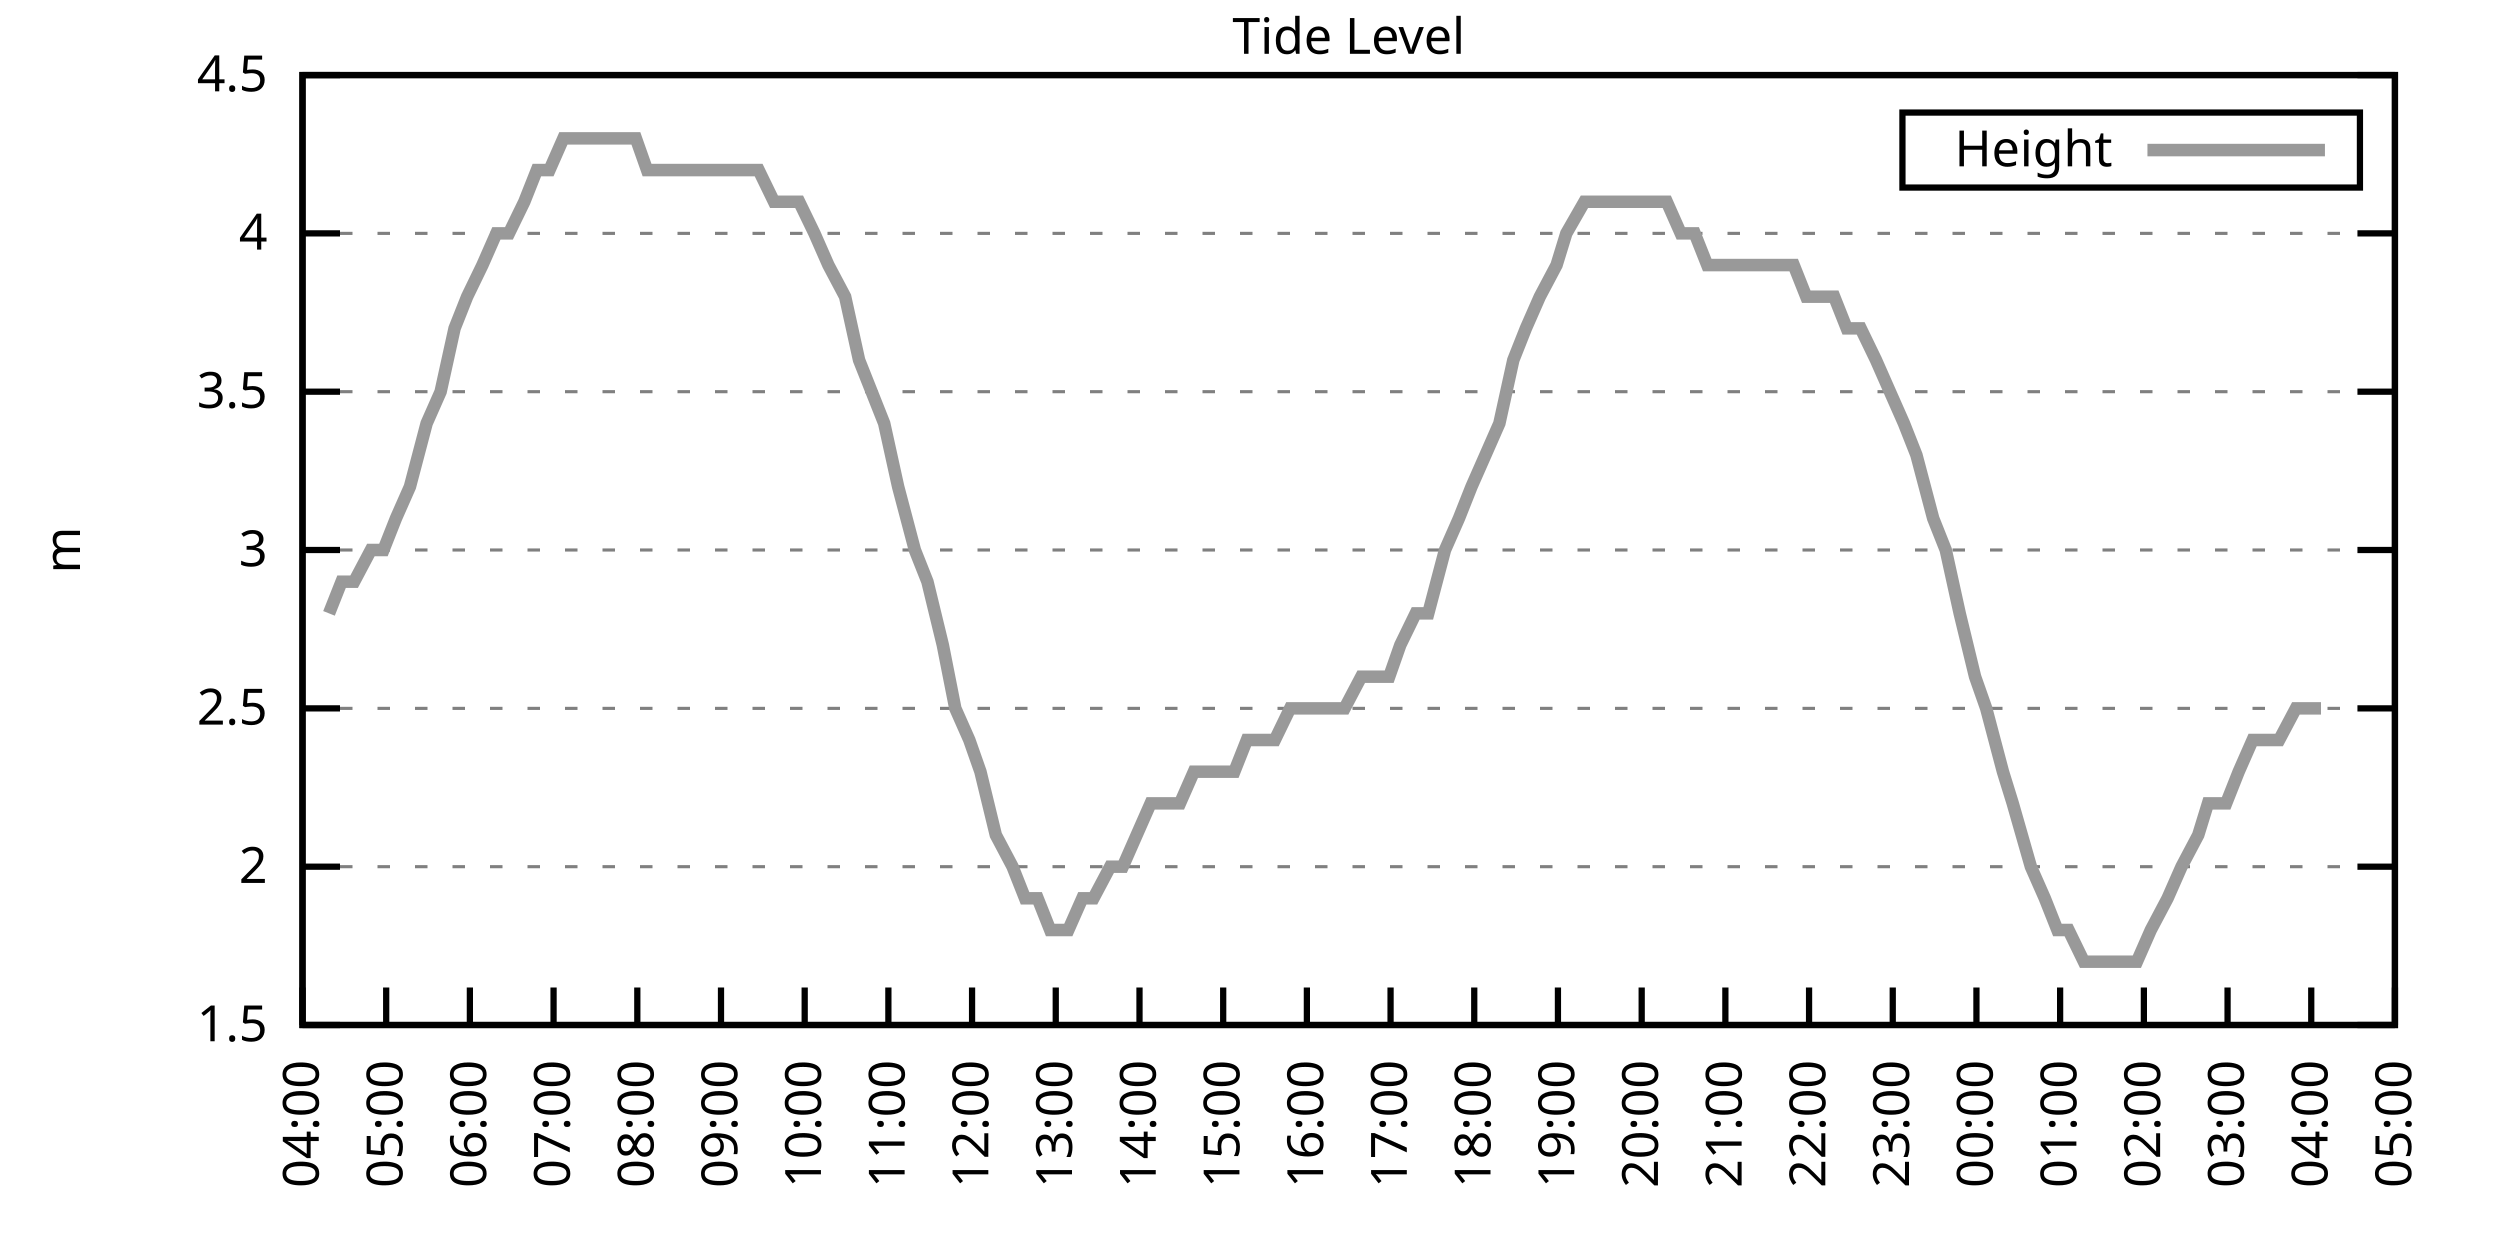
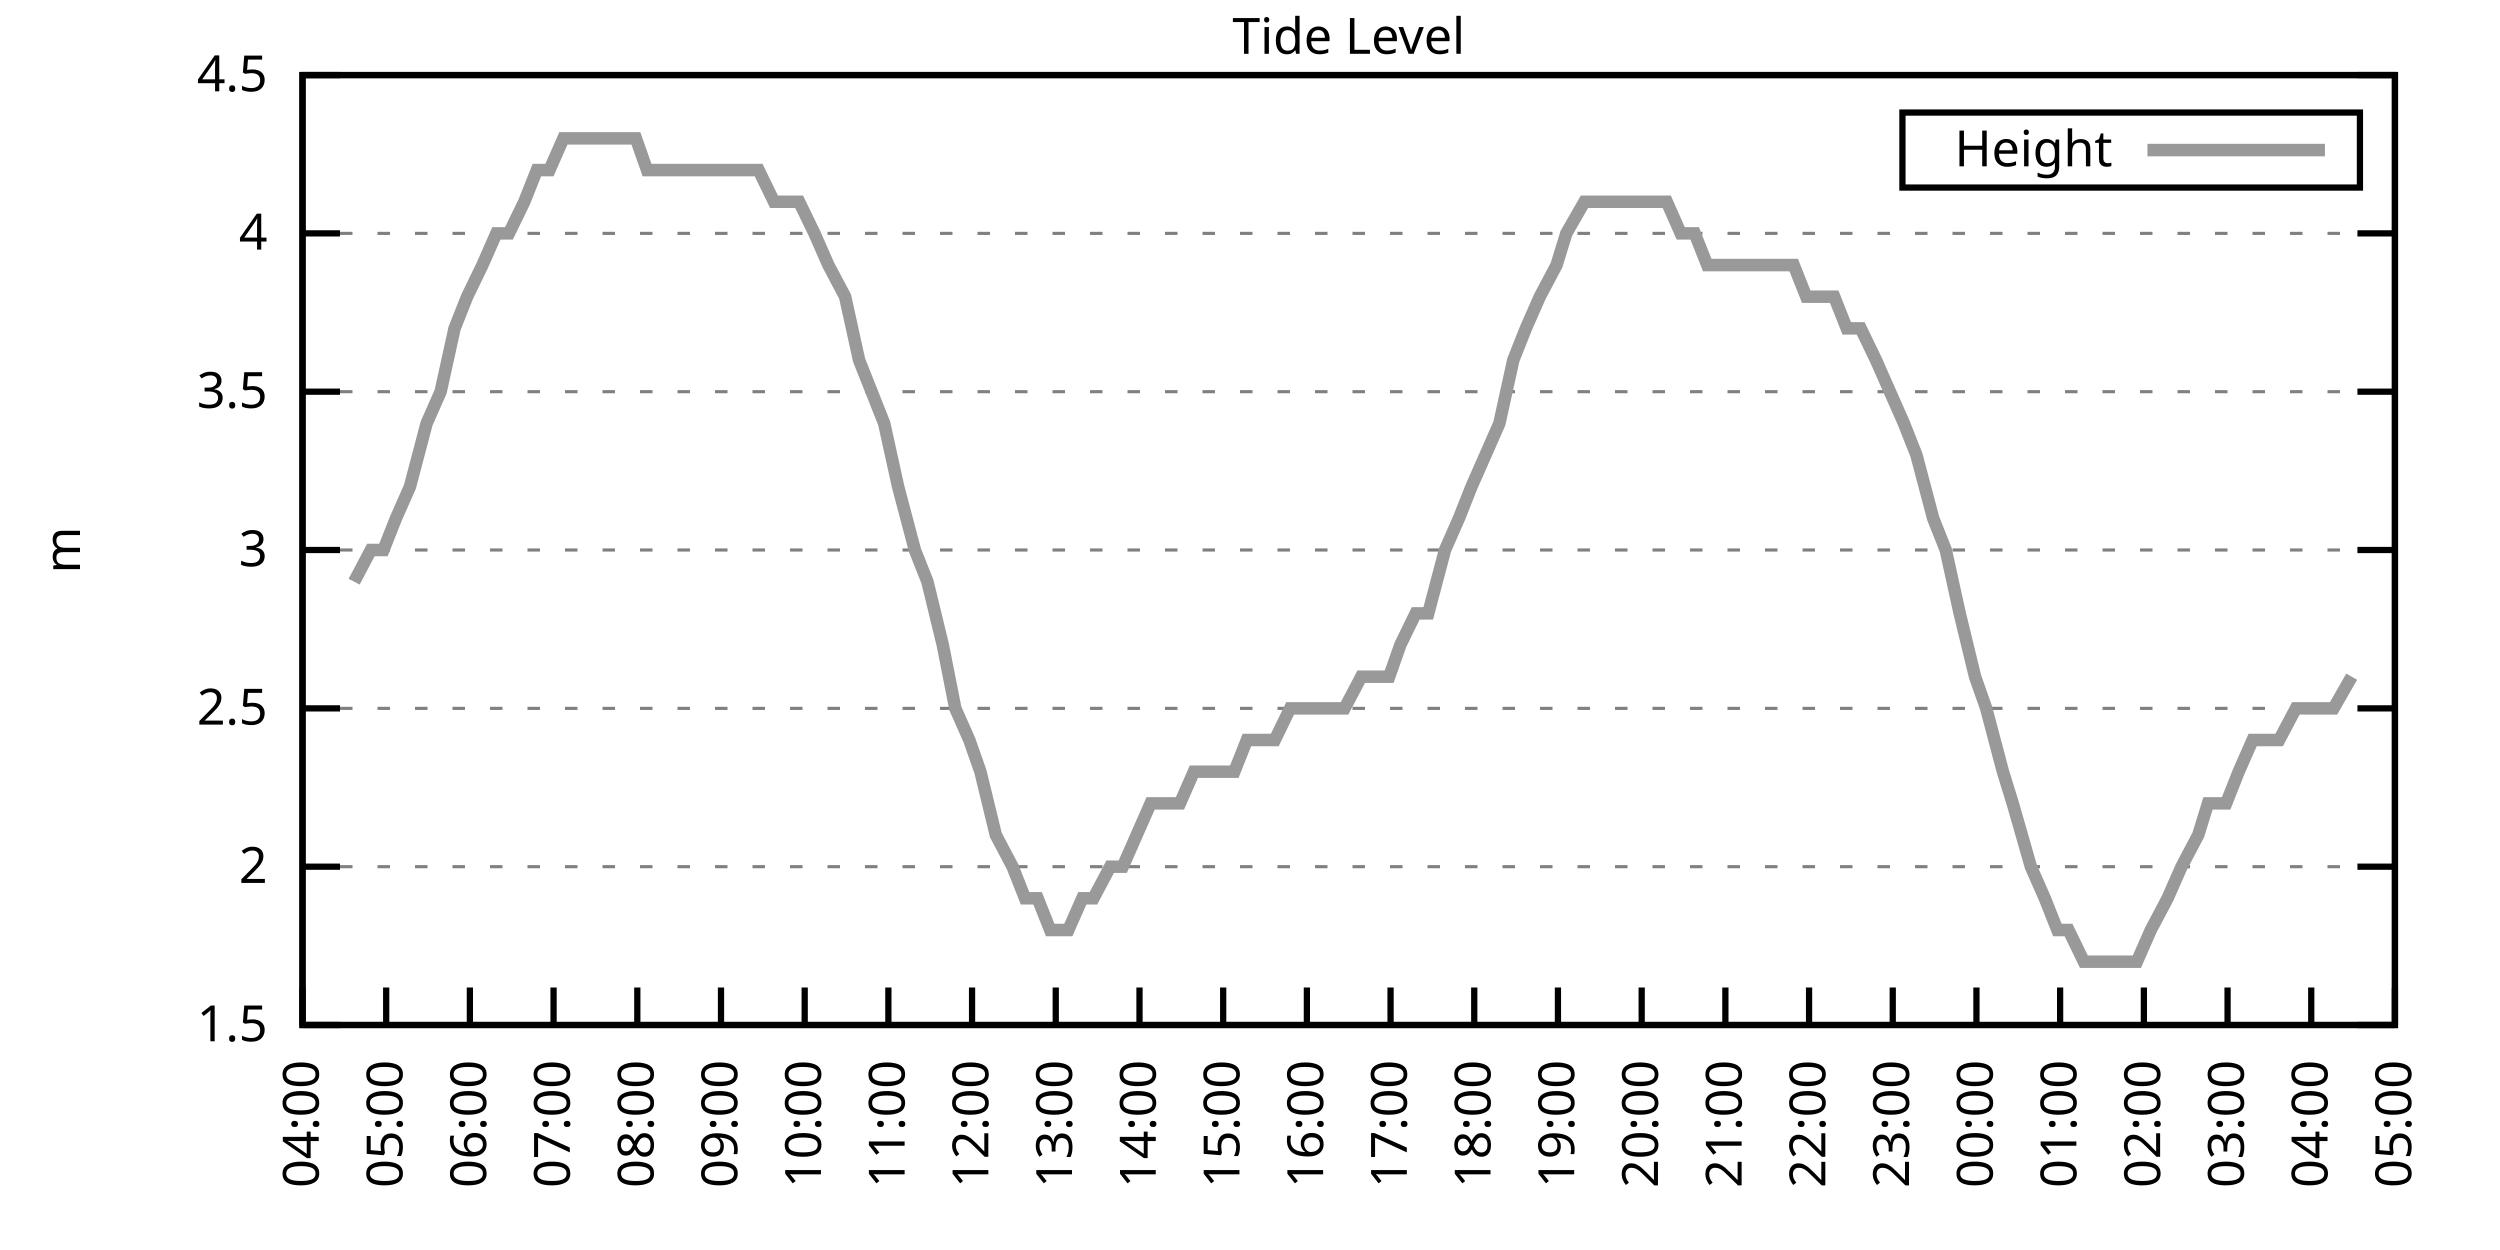
<svg xmlns="http://www.w3.org/2000/svg" xmlns:xlink="http://www.w3.org/1999/xlink" width="400" height="200" viewBox="0 0 400 200">
  <g id="gnuplot_canvas">
    <rect x="0" y="0" width="400" height="200" fill="none" />
    <defs>
      <circle id="gpDot" r="0.5" stroke-width="0.5" stroke="currentColor" />
      <path id="gpPt0" stroke-width="0.333" stroke="currentColor" d="M-1,0 h2 M0,-1 v2" />
      <path id="gpPt1" stroke-width="0.333" stroke="currentColor" d="M-1,-1 L1,1 M1,-1 L-1,1" />
      <path id="gpPt2" stroke-width="0.333" stroke="currentColor" d="M-1,0 L1,0 M0,-1 L0,1 M-1,-1 L1,1 M-1,1 L1,-1" />
      <rect id="gpPt3" stroke-width="0.333" stroke="currentColor" x="-1" y="-1" width="2" height="2" />
      <rect id="gpPt4" stroke-width="0.333" stroke="currentColor" fill="currentColor" x="-1" y="-1" width="2" height="2" />
      <circle id="gpPt5" stroke-width="0.333" stroke="currentColor" cx="0" cy="0" r="1" />
      <use xlink:href="#gpPt5" id="gpPt6" fill="currentColor" stroke="none" />
      <path id="gpPt7" stroke-width="0.333" stroke="currentColor" d="M0,-1.33 L-1.33,0.67 L1.33,0.67 z" />
      <use xlink:href="#gpPt7" id="gpPt8" fill="currentColor" stroke="none" />
      <use xlink:href="#gpPt7" id="gpPt9" stroke="currentColor" transform="rotate(180)" />
      <use xlink:href="#gpPt9" id="gpPt10" fill="currentColor" stroke="none" />
      <use xlink:href="#gpPt3" id="gpPt11" stroke="currentColor" transform="rotate(45)" />
      <use xlink:href="#gpPt11" id="gpPt12" fill="currentColor" stroke="none" />
      <path id="gpPt13" stroke-width="0.333" stroke="currentColor" d="M0,1.330 L1.265,0.411 L0.782,-1.067 L-0.782,-1.076 L-1.265,0.411 z" />
      <use xlink:href="#gpPt13" id="gpPt14" fill="currentColor" stroke="none" />
      <filter id="textbox" filterUnits="objectBoundingBox" x="0" y="0" height="1" width="1">
        <feFlood flood-color="white" flood-opacity="1" result="bgnd" />
        <feComposite in="SourceGraphic" in2="bgnd" operator="atop" />
      </filter>
      <filter id="greybox" filterUnits="objectBoundingBox" x="0" y="0" height="1" width="1">
        <feFlood flood-color="lightgrey" flood-opacity="1" result="grey" />
        <feComposite in="SourceGraphic" in2="grey" operator="atop" />
      </filter>
    </defs>
    <g fill="none" color="white" stroke="currentColor" stroke-width="1.00" stroke-linecap="butt" stroke-linejoin="miter">
</g>
    <g fill="none" color="black" stroke="currentColor" stroke-width="1.00" stroke-linecap="butt" stroke-linejoin="miter">
      <g stroke="none" shape-rendering="crispEdges">
        <polygon fill="rgb(255, 255, 255)" points="48.40,164.00 383.18,164.00 383.18,12.02 48.40,12.02 " />
      </g>
    </g>
    <g fill="none" color="black" stroke="currentColor" stroke-width="1.00" stroke-linecap="butt" stroke-linejoin="miter">
</g>
    <g fill="none" color="black" stroke="black" stroke-width="0.50" stroke-linecap="butt" stroke-linejoin="miter">
</g>
    <g fill="none" color="gray" stroke="currentColor" stroke-width="0.50" stroke-linecap="butt" stroke-linejoin="miter">
      <path stroke="gray" stroke-dasharray="2,4" class="gridline" d="M48.40,164.00 L383.19,164.00  " />
    </g>
    <g fill="none" color="gray" stroke="gray" stroke-width="1.00" stroke-linecap="butt" stroke-linejoin="miter">
</g>
    <g fill="none" color="black" stroke="currentColor" stroke-width="1.00" stroke-linecap="butt" stroke-linejoin="miter">
      <path stroke="black" d="M48.40,164.00 L54.40,164.00 M383.19,164.00 L377.19,164.00  " />
      <g transform="translate(42.80,166.60)" stroke="none" fill="black" font-family="Sans" font-size="8.00" text-anchor="end">
        <text>
          <tspan font-family="Sans"> 1.5</tspan>
        </text>
      </g>
    </g>
    <g fill="none" color="black" stroke="currentColor" stroke-width="1.00" stroke-linecap="butt" stroke-linejoin="miter">
</g>
    <g fill="none" color="black" stroke="black" stroke-width="0.50" stroke-linecap="butt" stroke-linejoin="miter">
</g>
    <g fill="none" color="gray" stroke="currentColor" stroke-width="0.50" stroke-linecap="butt" stroke-linejoin="miter">
      <path stroke="gray" stroke-dasharray="2,4" class="gridline" d="M48.40,138.67 L383.19,138.67  " />
    </g>
    <g fill="none" color="gray" stroke="gray" stroke-width="1.00" stroke-linecap="butt" stroke-linejoin="miter">
</g>
    <g fill="none" color="black" stroke="currentColor" stroke-width="1.00" stroke-linecap="butt" stroke-linejoin="miter">
      <path stroke="black" d="M48.40,138.67 L54.40,138.67 M383.19,138.67 L377.19,138.67  " />
      <g transform="translate(42.80,141.27)" stroke="none" fill="black" font-family="Sans" font-size="8.00" text-anchor="end">
        <text>
          <tspan font-family="Sans"> 2</tspan>
        </text>
      </g>
    </g>
    <g fill="none" color="black" stroke="currentColor" stroke-width="1.00" stroke-linecap="butt" stroke-linejoin="miter">
</g>
    <g fill="none" color="black" stroke="black" stroke-width="0.50" stroke-linecap="butt" stroke-linejoin="miter">
</g>
    <g fill="none" color="gray" stroke="currentColor" stroke-width="0.50" stroke-linecap="butt" stroke-linejoin="miter">
      <path stroke="gray" stroke-dasharray="2,4" class="gridline" d="M48.40,113.34 L383.19,113.34  " />
    </g>
    <g fill="none" color="gray" stroke="gray" stroke-width="1.00" stroke-linecap="butt" stroke-linejoin="miter">
</g>
    <g fill="none" color="black" stroke="currentColor" stroke-width="1.00" stroke-linecap="butt" stroke-linejoin="miter">
      <path stroke="black" d="M48.40,113.34 L54.40,113.34 M383.19,113.34 L377.19,113.34  " />
      <g transform="translate(42.80,115.94)" stroke="none" fill="black" font-family="Sans" font-size="8.00" text-anchor="end">
        <text>
          <tspan font-family="Sans"> 2.5</tspan>
        </text>
      </g>
    </g>
    <g fill="none" color="black" stroke="currentColor" stroke-width="1.00" stroke-linecap="butt" stroke-linejoin="miter">
</g>
    <g fill="none" color="black" stroke="black" stroke-width="0.50" stroke-linecap="butt" stroke-linejoin="miter">
</g>
    <g fill="none" color="gray" stroke="currentColor" stroke-width="0.50" stroke-linecap="butt" stroke-linejoin="miter">
      <path stroke="gray" stroke-dasharray="2,4" class="gridline" d="M48.40,88.00 L383.19,88.00  " />
    </g>
    <g fill="none" color="gray" stroke="gray" stroke-width="1.00" stroke-linecap="butt" stroke-linejoin="miter">
</g>
    <g fill="none" color="black" stroke="currentColor" stroke-width="1.00" stroke-linecap="butt" stroke-linejoin="miter">
      <path stroke="black" d="M48.40,88.00 L54.40,88.00 M383.19,88.00 L377.19,88.00  " />
      <g transform="translate(42.80,90.60)" stroke="none" fill="black" font-family="Sans" font-size="8.00" text-anchor="end">
        <text>
          <tspan font-family="Sans"> 3</tspan>
        </text>
      </g>
    </g>
    <g fill="none" color="black" stroke="currentColor" stroke-width="1.00" stroke-linecap="butt" stroke-linejoin="miter">
</g>
    <g fill="none" color="black" stroke="black" stroke-width="0.50" stroke-linecap="butt" stroke-linejoin="miter">
</g>
    <g fill="none" color="gray" stroke="currentColor" stroke-width="0.50" stroke-linecap="butt" stroke-linejoin="miter">
      <path stroke="gray" stroke-dasharray="2,4" class="gridline" d="M48.40,62.67 L383.19,62.67  " />
    </g>
    <g fill="none" color="gray" stroke="gray" stroke-width="1.00" stroke-linecap="butt" stroke-linejoin="miter">
</g>
    <g fill="none" color="black" stroke="currentColor" stroke-width="1.00" stroke-linecap="butt" stroke-linejoin="miter">
      <path stroke="black" d="M48.40,62.67 L54.40,62.67 M383.19,62.67 L377.19,62.67  " />
      <g transform="translate(42.80,65.27)" stroke="none" fill="black" font-family="Sans" font-size="8.00" text-anchor="end">
        <text>
          <tspan font-family="Sans"> 3.5</tspan>
        </text>
      </g>
    </g>
    <g fill="none" color="black" stroke="currentColor" stroke-width="1.00" stroke-linecap="butt" stroke-linejoin="miter">
</g>
    <g fill="none" color="black" stroke="black" stroke-width="0.50" stroke-linecap="butt" stroke-linejoin="miter">
</g>
    <g fill="none" color="gray" stroke="currentColor" stroke-width="0.50" stroke-linecap="butt" stroke-linejoin="miter">
      <path stroke="gray" stroke-dasharray="2,4" class="gridline" d="M48.40,37.34 L383.19,37.34  " />
    </g>
    <g fill="none" color="gray" stroke="gray" stroke-width="1.00" stroke-linecap="butt" stroke-linejoin="miter">
</g>
    <g fill="none" color="black" stroke="currentColor" stroke-width="1.00" stroke-linecap="butt" stroke-linejoin="miter">
      <path stroke="black" d="M48.40,37.34 L54.40,37.34 M383.19,37.34 L377.19,37.34  " />
      <g transform="translate(42.80,39.94)" stroke="none" fill="black" font-family="Sans" font-size="8.00" text-anchor="end">
        <text>
          <tspan font-family="Sans"> 4</tspan>
        </text>
      </g>
    </g>
    <g fill="none" color="black" stroke="currentColor" stroke-width="1.00" stroke-linecap="butt" stroke-linejoin="miter">
</g>
    <g fill="none" color="black" stroke="black" stroke-width="0.50" stroke-linecap="butt" stroke-linejoin="miter">
</g>
    <g fill="none" color="gray" stroke="currentColor" stroke-width="0.50" stroke-linecap="butt" stroke-linejoin="miter">
      <path stroke="gray" stroke-dasharray="2,4" class="gridline" d="M48.40,12.01 L383.19,12.01  " />
    </g>
    <g fill="none" color="gray" stroke="gray" stroke-width="1.00" stroke-linecap="butt" stroke-linejoin="miter">
</g>
    <g fill="none" color="black" stroke="currentColor" stroke-width="1.00" stroke-linecap="butt" stroke-linejoin="miter">
      <path stroke="black" d="M48.40,12.01 L54.40,12.01 M383.19,12.01 L377.19,12.01  " />
      <g transform="translate(42.80,14.61)" stroke="none" fill="black" font-family="Sans" font-size="8.00" text-anchor="end">
        <text>
          <tspan font-family="Sans"> 4.5</tspan>
        </text>
      </g>
    </g>
    <g fill="none" color="black" stroke="currentColor" stroke-width="1.00" stroke-linecap="butt" stroke-linejoin="miter">
      <path stroke="black" d="M48.40,164.00 L48.40,158.00  " />
      <g transform="translate(51.00,169.60) rotate(270.00)" stroke="none" fill="black" font-family="Sans" font-size="8.00" text-anchor="end">
        <text>
          <tspan font-family="Sans">04:00</tspan>
        </text>
      </g>
    </g>
    <g fill="none" color="black" stroke="currentColor" stroke-width="1.00" stroke-linecap="butt" stroke-linejoin="miter">
      <path stroke="black" d="M61.79,164.00 L61.79,158.00  " />
      <g transform="translate(64.39,169.60) rotate(270.00)" stroke="none" fill="black" font-family="Sans" font-size="8.00" text-anchor="end">
        <text>
          <tspan font-family="Sans">05:00</tspan>
        </text>
      </g>
    </g>
    <g fill="none" color="black" stroke="currentColor" stroke-width="1.00" stroke-linecap="butt" stroke-linejoin="miter">
      <path stroke="black" d="M75.18,164.00 L75.18,158.00  " />
      <g transform="translate(77.78,169.60) rotate(270.00)" stroke="none" fill="black" font-family="Sans" font-size="8.00" text-anchor="end">
        <text>
          <tspan font-family="Sans">06:00</tspan>
        </text>
      </g>
    </g>
    <g fill="none" color="black" stroke="currentColor" stroke-width="1.00" stroke-linecap="butt" stroke-linejoin="miter">
      <path stroke="black" d="M88.57,164.00 L88.57,158.00  " />
      <g transform="translate(91.17,169.60) rotate(270.00)" stroke="none" fill="black" font-family="Sans" font-size="8.00" text-anchor="end">
        <text>
          <tspan font-family="Sans">07:00</tspan>
        </text>
      </g>
    </g>
    <g fill="none" color="black" stroke="currentColor" stroke-width="1.00" stroke-linecap="butt" stroke-linejoin="miter">
      <path stroke="black" d="M101.97,164.00 L101.97,158.00  " />
      <g transform="translate(104.57,169.60) rotate(270.00)" stroke="none" fill="black" font-family="Sans" font-size="8.00" text-anchor="end">
        <text>
          <tspan font-family="Sans">08:00</tspan>
        </text>
      </g>
    </g>
    <g fill="none" color="black" stroke="currentColor" stroke-width="1.00" stroke-linecap="butt" stroke-linejoin="miter">
      <path stroke="black" d="M115.36,164.00 L115.36,158.00  " />
      <g transform="translate(117.96,169.60) rotate(270.00)" stroke="none" fill="black" font-family="Sans" font-size="8.00" text-anchor="end">
        <text>
          <tspan font-family="Sans">09:00</tspan>
        </text>
      </g>
    </g>
    <g fill="none" color="black" stroke="currentColor" stroke-width="1.00" stroke-linecap="butt" stroke-linejoin="miter">
      <path stroke="black" d="M128.75,164.00 L128.75,158.00  " />
      <g transform="translate(131.35,169.60) rotate(270.00)" stroke="none" fill="black" font-family="Sans" font-size="8.00" text-anchor="end">
        <text>
          <tspan font-family="Sans">10:00</tspan>
        </text>
      </g>
    </g>
    <g fill="none" color="black" stroke="currentColor" stroke-width="1.00" stroke-linecap="butt" stroke-linejoin="miter">
      <path stroke="black" d="M142.14,164.00 L142.14,158.00  " />
      <g transform="translate(144.74,169.60) rotate(270.00)" stroke="none" fill="black" font-family="Sans" font-size="8.00" text-anchor="end">
        <text>
          <tspan font-family="Sans">11:00</tspan>
        </text>
      </g>
    </g>
    <g fill="none" color="black" stroke="currentColor" stroke-width="1.00" stroke-linecap="butt" stroke-linejoin="miter">
      <path stroke="black" d="M155.53,164.00 L155.53,158.00  " />
      <g transform="translate(158.13,169.60) rotate(270.00)" stroke="none" fill="black" font-family="Sans" font-size="8.00" text-anchor="end">
        <text>
          <tspan font-family="Sans">12:00</tspan>
        </text>
      </g>
    </g>
    <g fill="none" color="black" stroke="currentColor" stroke-width="1.00" stroke-linecap="butt" stroke-linejoin="miter">
      <path stroke="black" d="M168.92,164.00 L168.92,158.00  " />
      <g transform="translate(171.52,169.60) rotate(270.00)" stroke="none" fill="black" font-family="Sans" font-size="8.00" text-anchor="end">
        <text>
          <tspan font-family="Sans">13:00</tspan>
        </text>
      </g>
    </g>
    <g fill="none" color="black" stroke="currentColor" stroke-width="1.00" stroke-linecap="butt" stroke-linejoin="miter">
      <path stroke="black" d="M182.32,164.00 L182.32,158.00  " />
      <g transform="translate(184.92,169.60) rotate(270.00)" stroke="none" fill="black" font-family="Sans" font-size="8.00" text-anchor="end">
        <text>
          <tspan font-family="Sans">14:00</tspan>
        </text>
      </g>
    </g>
    <g fill="none" color="black" stroke="currentColor" stroke-width="1.00" stroke-linecap="butt" stroke-linejoin="miter">
      <path stroke="black" d="M195.71,164.00 L195.71,158.00  " />
      <g transform="translate(198.31,169.60) rotate(270.00)" stroke="none" fill="black" font-family="Sans" font-size="8.00" text-anchor="end">
        <text>
          <tspan font-family="Sans">15:00</tspan>
        </text>
      </g>
    </g>
    <g fill="none" color="black" stroke="currentColor" stroke-width="1.00" stroke-linecap="butt" stroke-linejoin="miter">
      <path stroke="black" d="M209.10,164.00 L209.10,158.00  " />
      <g transform="translate(211.70,169.60) rotate(270.00)" stroke="none" fill="black" font-family="Sans" font-size="8.00" text-anchor="end">
        <text>
          <tspan font-family="Sans">16:00</tspan>
        </text>
      </g>
    </g>
    <g fill="none" color="black" stroke="currentColor" stroke-width="1.00" stroke-linecap="butt" stroke-linejoin="miter">
      <path stroke="black" d="M222.49,164.00 L222.49,158.00  " />
      <g transform="translate(225.09,169.60) rotate(270.00)" stroke="none" fill="black" font-family="Sans" font-size="8.00" text-anchor="end">
        <text>
          <tspan font-family="Sans">17:00</tspan>
        </text>
      </g>
    </g>
    <g fill="none" color="black" stroke="currentColor" stroke-width="1.00" stroke-linecap="butt" stroke-linejoin="miter">
      <path stroke="black" d="M235.88,164.00 L235.88,158.00  " />
      <g transform="translate(238.48,169.60) rotate(270.00)" stroke="none" fill="black" font-family="Sans" font-size="8.00" text-anchor="end">
        <text>
          <tspan font-family="Sans">18:00</tspan>
        </text>
      </g>
    </g>
    <g fill="none" color="black" stroke="currentColor" stroke-width="1.00" stroke-linecap="butt" stroke-linejoin="miter">
      <path stroke="black" d="M249.27,164.00 L249.27,158.00  " />
      <g transform="translate(251.87,169.60) rotate(270.00)" stroke="none" fill="black" font-family="Sans" font-size="8.00" text-anchor="end">
        <text>
          <tspan font-family="Sans">19:00</tspan>
        </text>
      </g>
    </g>
    <g fill="none" color="black" stroke="currentColor" stroke-width="1.00" stroke-linecap="butt" stroke-linejoin="miter">
      <path stroke="black" d="M262.67,164.00 L262.67,158.00  " />
      <g transform="translate(265.27,169.60) rotate(270.00)" stroke="none" fill="black" font-family="Sans" font-size="8.00" text-anchor="end">
        <text>
          <tspan font-family="Sans">20:00</tspan>
        </text>
      </g>
    </g>
    <g fill="none" color="black" stroke="currentColor" stroke-width="1.00" stroke-linecap="butt" stroke-linejoin="miter">
      <path stroke="black" d="M276.06,164.00 L276.06,158.00  " />
      <g transform="translate(278.66,169.60) rotate(270.00)" stroke="none" fill="black" font-family="Sans" font-size="8.00" text-anchor="end">
        <text>
          <tspan font-family="Sans">21:00</tspan>
        </text>
      </g>
    </g>
    <g fill="none" color="black" stroke="currentColor" stroke-width="1.00" stroke-linecap="butt" stroke-linejoin="miter">
      <path stroke="black" d="M289.45,164.00 L289.45,158.00  " />
      <g transform="translate(292.05,169.60) rotate(270.00)" stroke="none" fill="black" font-family="Sans" font-size="8.00" text-anchor="end">
        <text>
          <tspan font-family="Sans">22:00</tspan>
        </text>
      </g>
    </g>
    <g fill="none" color="black" stroke="currentColor" stroke-width="1.00" stroke-linecap="butt" stroke-linejoin="miter">
      <path stroke="black" d="M302.84,164.00 L302.84,158.00  " />
      <g transform="translate(305.44,169.60) rotate(270.00)" stroke="none" fill="black" font-family="Sans" font-size="8.00" text-anchor="end">
        <text>
          <tspan font-family="Sans">23:00</tspan>
        </text>
      </g>
    </g>
    <g fill="none" color="black" stroke="currentColor" stroke-width="1.00" stroke-linecap="butt" stroke-linejoin="miter">
      <path stroke="black" d="M316.23,164.00 L316.23,158.00  " />
      <g transform="translate(318.83,169.60) rotate(270.00)" stroke="none" fill="black" font-family="Sans" font-size="8.00" text-anchor="end">
        <text>
          <tspan font-family="Sans">00:00</tspan>
        </text>
      </g>
    </g>
    <g fill="none" color="black" stroke="currentColor" stroke-width="1.00" stroke-linecap="butt" stroke-linejoin="miter">
      <path stroke="black" d="M329.62,164.00 L329.62,158.00  " />
      <g transform="translate(332.22,169.60) rotate(270.00)" stroke="none" fill="black" font-family="Sans" font-size="8.00" text-anchor="end">
        <text>
          <tspan font-family="Sans">01:00</tspan>
        </text>
      </g>
    </g>
    <g fill="none" color="black" stroke="currentColor" stroke-width="1.00" stroke-linecap="butt" stroke-linejoin="miter">
      <path stroke="black" d="M343.02,164.00 L343.02,158.00  " />
      <g transform="translate(345.62,169.60) rotate(270.00)" stroke="none" fill="black" font-family="Sans" font-size="8.00" text-anchor="end">
        <text>
          <tspan font-family="Sans">02:00</tspan>
        </text>
      </g>
    </g>
    <g fill="none" color="black" stroke="currentColor" stroke-width="1.00" stroke-linecap="butt" stroke-linejoin="miter">
      <path stroke="black" d="M356.41,164.00 L356.41,158.00  " />
      <g transform="translate(359.01,169.60) rotate(270.00)" stroke="none" fill="black" font-family="Sans" font-size="8.00" text-anchor="end">
        <text>
          <tspan font-family="Sans">03:00</tspan>
        </text>
      </g>
    </g>
    <g fill="none" color="black" stroke="currentColor" stroke-width="1.00" stroke-linecap="butt" stroke-linejoin="miter">
      <path stroke="black" d="M369.80,164.00 L369.80,158.00  " />
      <g transform="translate(372.40,169.60) rotate(270.00)" stroke="none" fill="black" font-family="Sans" font-size="8.00" text-anchor="end">
        <text>
          <tspan font-family="Sans">04:00</tspan>
        </text>
      </g>
    </g>
    <g fill="none" color="black" stroke="currentColor" stroke-width="1.00" stroke-linecap="butt" stroke-linejoin="miter">
      <path stroke="black" d="M383.19,164.00 L383.19,158.00  " />
      <g transform="translate(385.79,169.60) rotate(270.00)" stroke="none" fill="black" font-family="Sans" font-size="8.00" text-anchor="end">
        <text>
          <tspan font-family="Sans">05:00</tspan>
        </text>
      </g>
    </g>
    <g fill="none" color="black" stroke="currentColor" stroke-width="1.00" stroke-linecap="butt" stroke-linejoin="miter">
</g>
    <g fill="none" color="black" stroke="currentColor" stroke-width="1.00" stroke-linecap="butt" stroke-linejoin="miter">
      <path stroke="black" d="M48.40,12.01 L48.40,164.00 L383.19,164.00 L383.19,12.01 L48.40,12.01 Z  " />
    </g>
    <g fill="none" color="black" stroke="currentColor" stroke-width="1.00" stroke-linecap="butt" stroke-linejoin="miter">
</g>
    <g fill="none" color="black" stroke="currentColor" stroke-width="1.00" stroke-linecap="butt" stroke-linejoin="miter">
      <path stroke="black" d="M304.39,30.01 L304.39,18.01 L377.59,18.01 L377.59,30.01 L304.39,30.01 Z  " />
    </g>
    <g id="Tide_level_plot_1">
      <g fill="none" color="white" stroke="black" stroke-width="2.00" stroke-linecap="butt" stroke-linejoin="miter">
</g>
      <g fill="none" color="black" stroke="currentColor" stroke-width="2.00" stroke-linecap="butt" stroke-linejoin="miter">
        <g transform="translate(337.99,26.61)" stroke="none" fill="black" font-family="Sans" font-size="8.00" text-anchor="end">
          <text>
            <tspan font-family="Sans">Height</tspan>
          </text>
        </g>
      </g>
      <g fill="none" color="black" stroke="currentColor" stroke-width="2.00" stroke-linecap="butt" stroke-linejoin="miter">
-         <path stroke="rgb(153, 153, 153)" d="M343.59,24.01 L371.99,24.01 M52.64,98.14 L54.65,93.07 L56.66,93.07 L59.34,88.00 L61.35,88.00 L63.35,82.94   L65.59,77.87 L68.26,67.74 L70.50,62.67 L72.73,52.54 L74.74,47.47 L77.19,42.41 L79.42,37.34 L81.43,37.34   L83.89,32.28 L85.90,27.21 L87.91,27.21 L90.14,22.14 L92.82,22.14 L95.05,22.14 L97.28,22.14 L99.51,22.14   L101.74,22.14 L103.53,27.21 L105.76,27.21 L108.44,27.21 L110.45,27.21 L112.68,27.21 L115.13,27.21 L117.14,27.21   L119.15,27.21 L121.38,27.21 L123.84,32.28 L126.29,32.28 L127.86,32.28 L130.31,37.34 L132.54,42.41 L135.22,47.47   L137.45,57.61 L139.46,62.67 L141.47,67.74 L143.70,77.87 L146.38,88.00 L148.39,93.07 L150.85,103.20 L152.85,113.34   L155.09,118.40 L156.87,123.47 L159.33,133.60 L162.01,138.67 L164.01,143.73 L166.02,143.73 L168.03,148.80 L170.93,148.80   L173.17,143.73 L174.95,143.73 L177.63,138.67 L179.64,138.67 L181.87,133.60 L184.10,128.54 L186.33,128.54 L188.79,128.54   L191.02,123.47 L193.03,123.47 L195.26,123.47 L197.49,123.47 L199.50,118.40 L201.73,118.40 L203.97,118.40 L206.42,113.34   L208.43,113.34 L210.66,113.34 L213.34,113.34 L215.13,113.34 L217.80,108.27 L220.04,108.27 L222.27,108.27 L224.05,103.20   L226.51,98.14 L228.52,98.14 L231.20,88.00 L233.43,82.94 L235.44,77.87 L237.67,72.81 L239.90,67.74 L242.13,57.61   L244.14,52.54 L246.37,47.47 L249.05,42.41 L250.61,37.34 L253.51,32.28 L255.75,32.28 L257.76,32.28 L259.99,32.28   L262.44,32.28 L264.67,32.28 L266.68,32.28 L268.92,37.34 L271.15,37.34 L273.16,42.41 L275.39,42.41 L278.07,42.41   L280.07,42.41 L282.31,42.41 L284.76,42.41 L286.99,42.41 L289.00,47.47 L291.46,47.47 L293.47,47.47 L295.48,52.54   L297.71,52.54 L300.16,57.61 L302.39,62.67 L304.63,67.74 L306.63,72.81 L309.31,82.94 L311.32,88.00 L313.55,98.14   L316.01,108.27 L317.79,113.34 L320.47,123.47 L322.04,128.54 L324.94,138.67 L327.17,143.73 L329.18,148.80 L330.96,148.80   L333.42,153.87 L335.43,153.87 L338.33,153.87 L340.11,153.87 L341.90,153.87 L344.13,148.80 L346.81,143.73 L349.04,138.67   L351.72,133.60 L353.28,128.54 L356.18,128.54 L358.19,123.47 L360.42,118.40 L362.66,118.40 L364.66,118.40 L367.34,113.34   L369.35,113.34 L371.36,113.34  " />
+         <path stroke="rgb(153, 153, 153)" d="M343.59,24.01 L371.99,24.01 M56.66,93.07 L59.34,88.00 L61.35,88.00 L63.35,82.94 L65.59,77.87 L68.26,67.74   L70.50,62.67 L72.73,52.54 L74.74,47.47 L77.19,42.41 L79.42,37.34 L81.43,37.34 L83.89,32.28 L85.90,27.21   L87.91,27.21 L90.14,22.14 L92.82,22.14 L95.05,22.14 L97.28,22.14 L99.51,22.14 L101.74,22.14 L103.53,27.21   L105.76,27.21 L108.44,27.21 L110.45,27.21 L112.68,27.21 L115.13,27.21 L117.14,27.21 L119.15,27.21 L121.38,27.21   L123.84,32.28 L126.29,32.28 L127.86,32.28 L130.31,37.34 L132.54,42.41 L135.22,47.47 L137.45,57.61 L139.46,62.67   L141.47,67.74 L143.70,77.87 L146.38,88.00 L148.39,93.07 L150.85,103.20 L152.85,113.34 L155.09,118.40 L156.87,123.47   L159.33,133.60 L162.01,138.67 L164.01,143.73 L166.02,143.73 L168.03,148.80 L170.93,148.80 L173.17,143.73 L174.95,143.73   L177.63,138.67 L179.64,138.67 L181.87,133.60 L184.10,128.54 L186.33,128.54 L188.79,128.54 L191.02,123.47 L193.03,123.47   L195.26,123.47 L197.49,123.47 L199.50,118.40 L201.73,118.40 L203.97,118.40 L206.42,113.34 L208.43,113.34 L210.66,113.34   L213.34,113.34 L215.13,113.34 L217.80,108.27 L220.04,108.27 L222.27,108.27 L224.05,103.20 L226.51,98.14 L228.52,98.14   L231.20,88.00 L233.43,82.94 L235.44,77.87 L237.67,72.81 L239.90,67.74 L242.13,57.61 L244.14,52.54 L246.37,47.47   L249.05,42.41 L250.61,37.34 L253.51,32.28 L255.75,32.28 L257.76,32.28 L259.99,32.28 L262.44,32.28 L264.67,32.28   L266.68,32.28 L268.92,37.34 L271.15,37.34 L273.16,42.41 L275.39,42.41 L278.07,42.41 L280.07,42.41 L282.31,42.41   L284.76,42.41 L286.99,42.41 L289.00,47.47 L291.46,47.47 L293.47,47.47 L295.48,52.54 L297.71,52.54 L300.16,57.61   L302.39,62.67 L304.63,67.74 L306.63,72.81 L309.31,82.94 L311.32,88.00 L313.55,98.14 L316.01,108.27 L317.79,113.34   L320.47,123.47 L322.04,128.54 L324.94,138.67 L327.17,143.73 L329.18,148.80 L330.96,148.80 L333.42,153.87 L335.43,153.87   L338.33,153.87 L340.11,153.87 L341.90,153.87 L344.13,148.80 L346.81,143.73 L349.04,138.67 L351.72,133.60 L353.28,128.54   L356.18,128.54 L358.19,123.47 L360.42,118.40 L362.66,118.40 L364.66,118.40 L367.34,113.34 L369.35,113.34 L371.36,113.34   L373.37,113.34 L376.27,108.27  " />
      </g>
    </g>
    <g fill="none" color="black" stroke="currentColor" stroke-width="2.00" stroke-linecap="butt" stroke-linejoin="miter">
</g>
    <g fill="none" color="black" stroke="black" stroke-width="1.00" stroke-linecap="butt" stroke-linejoin="miter">
</g>
    <g fill="none" color="black" stroke="currentColor" stroke-width="1.00" stroke-linecap="butt" stroke-linejoin="miter">
      <path stroke="black" d="M48.40,12.01 L48.40,164.00 L383.19,164.00 L383.19,12.01 L48.40,12.01 Z  " />
      <g transform="translate(12.80,88.01) rotate(270.00)" stroke="none" fill="black" font-family="Sans" font-size="8.00" text-anchor="middle">
        <text>
          <tspan font-family="Sans">m</tspan>
        </text>
      </g>
    </g>
    <g fill="none" color="black" stroke="currentColor" stroke-width="1.00" stroke-linecap="butt" stroke-linejoin="miter">
</g>
    <g fill="none" color="black" stroke="currentColor" stroke-width="1.00" stroke-linecap="butt" stroke-linejoin="miter">
      <g transform="translate(215.79,8.61)" stroke="none" fill="black" font-family="Sans" font-size="8.00" text-anchor="middle">
        <text>
          <tspan font-family="Sans">Tide Level</tspan>
        </text>
      </g>
    </g>
    <g fill="none" color="black" stroke="currentColor" stroke-width="1.00" stroke-linecap="butt" stroke-linejoin="miter">
</g>
  </g>
</svg>
